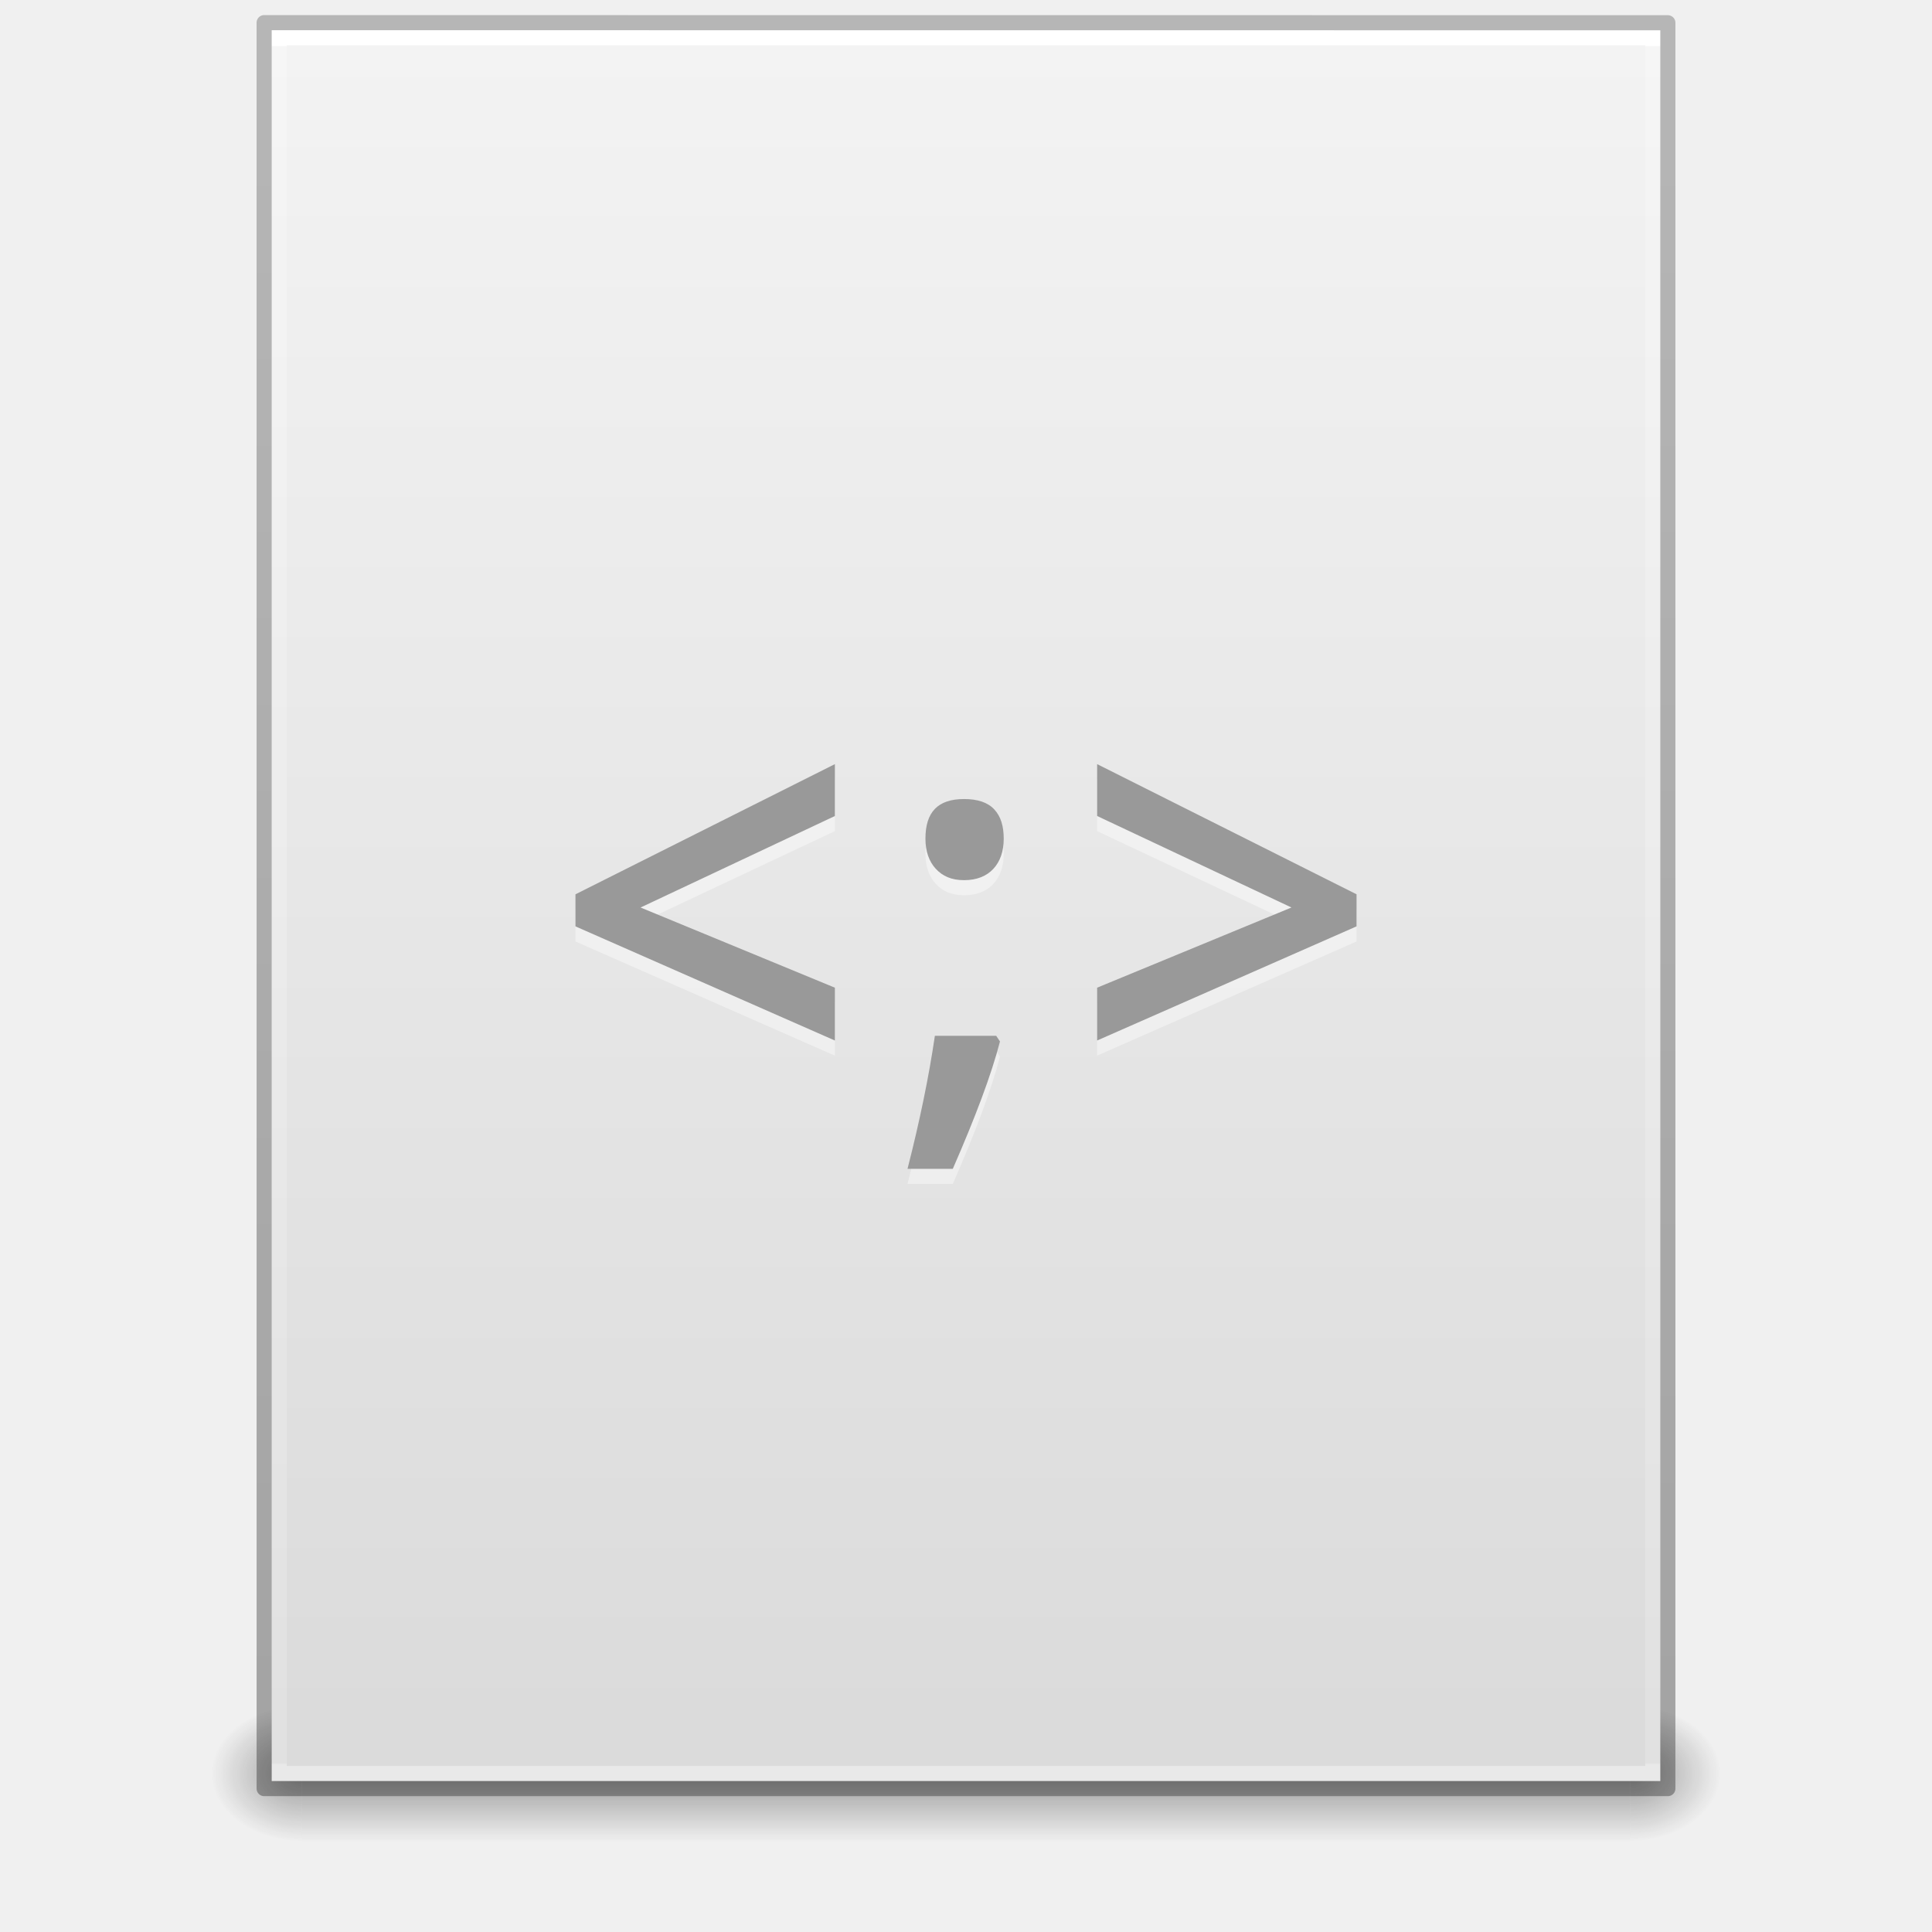
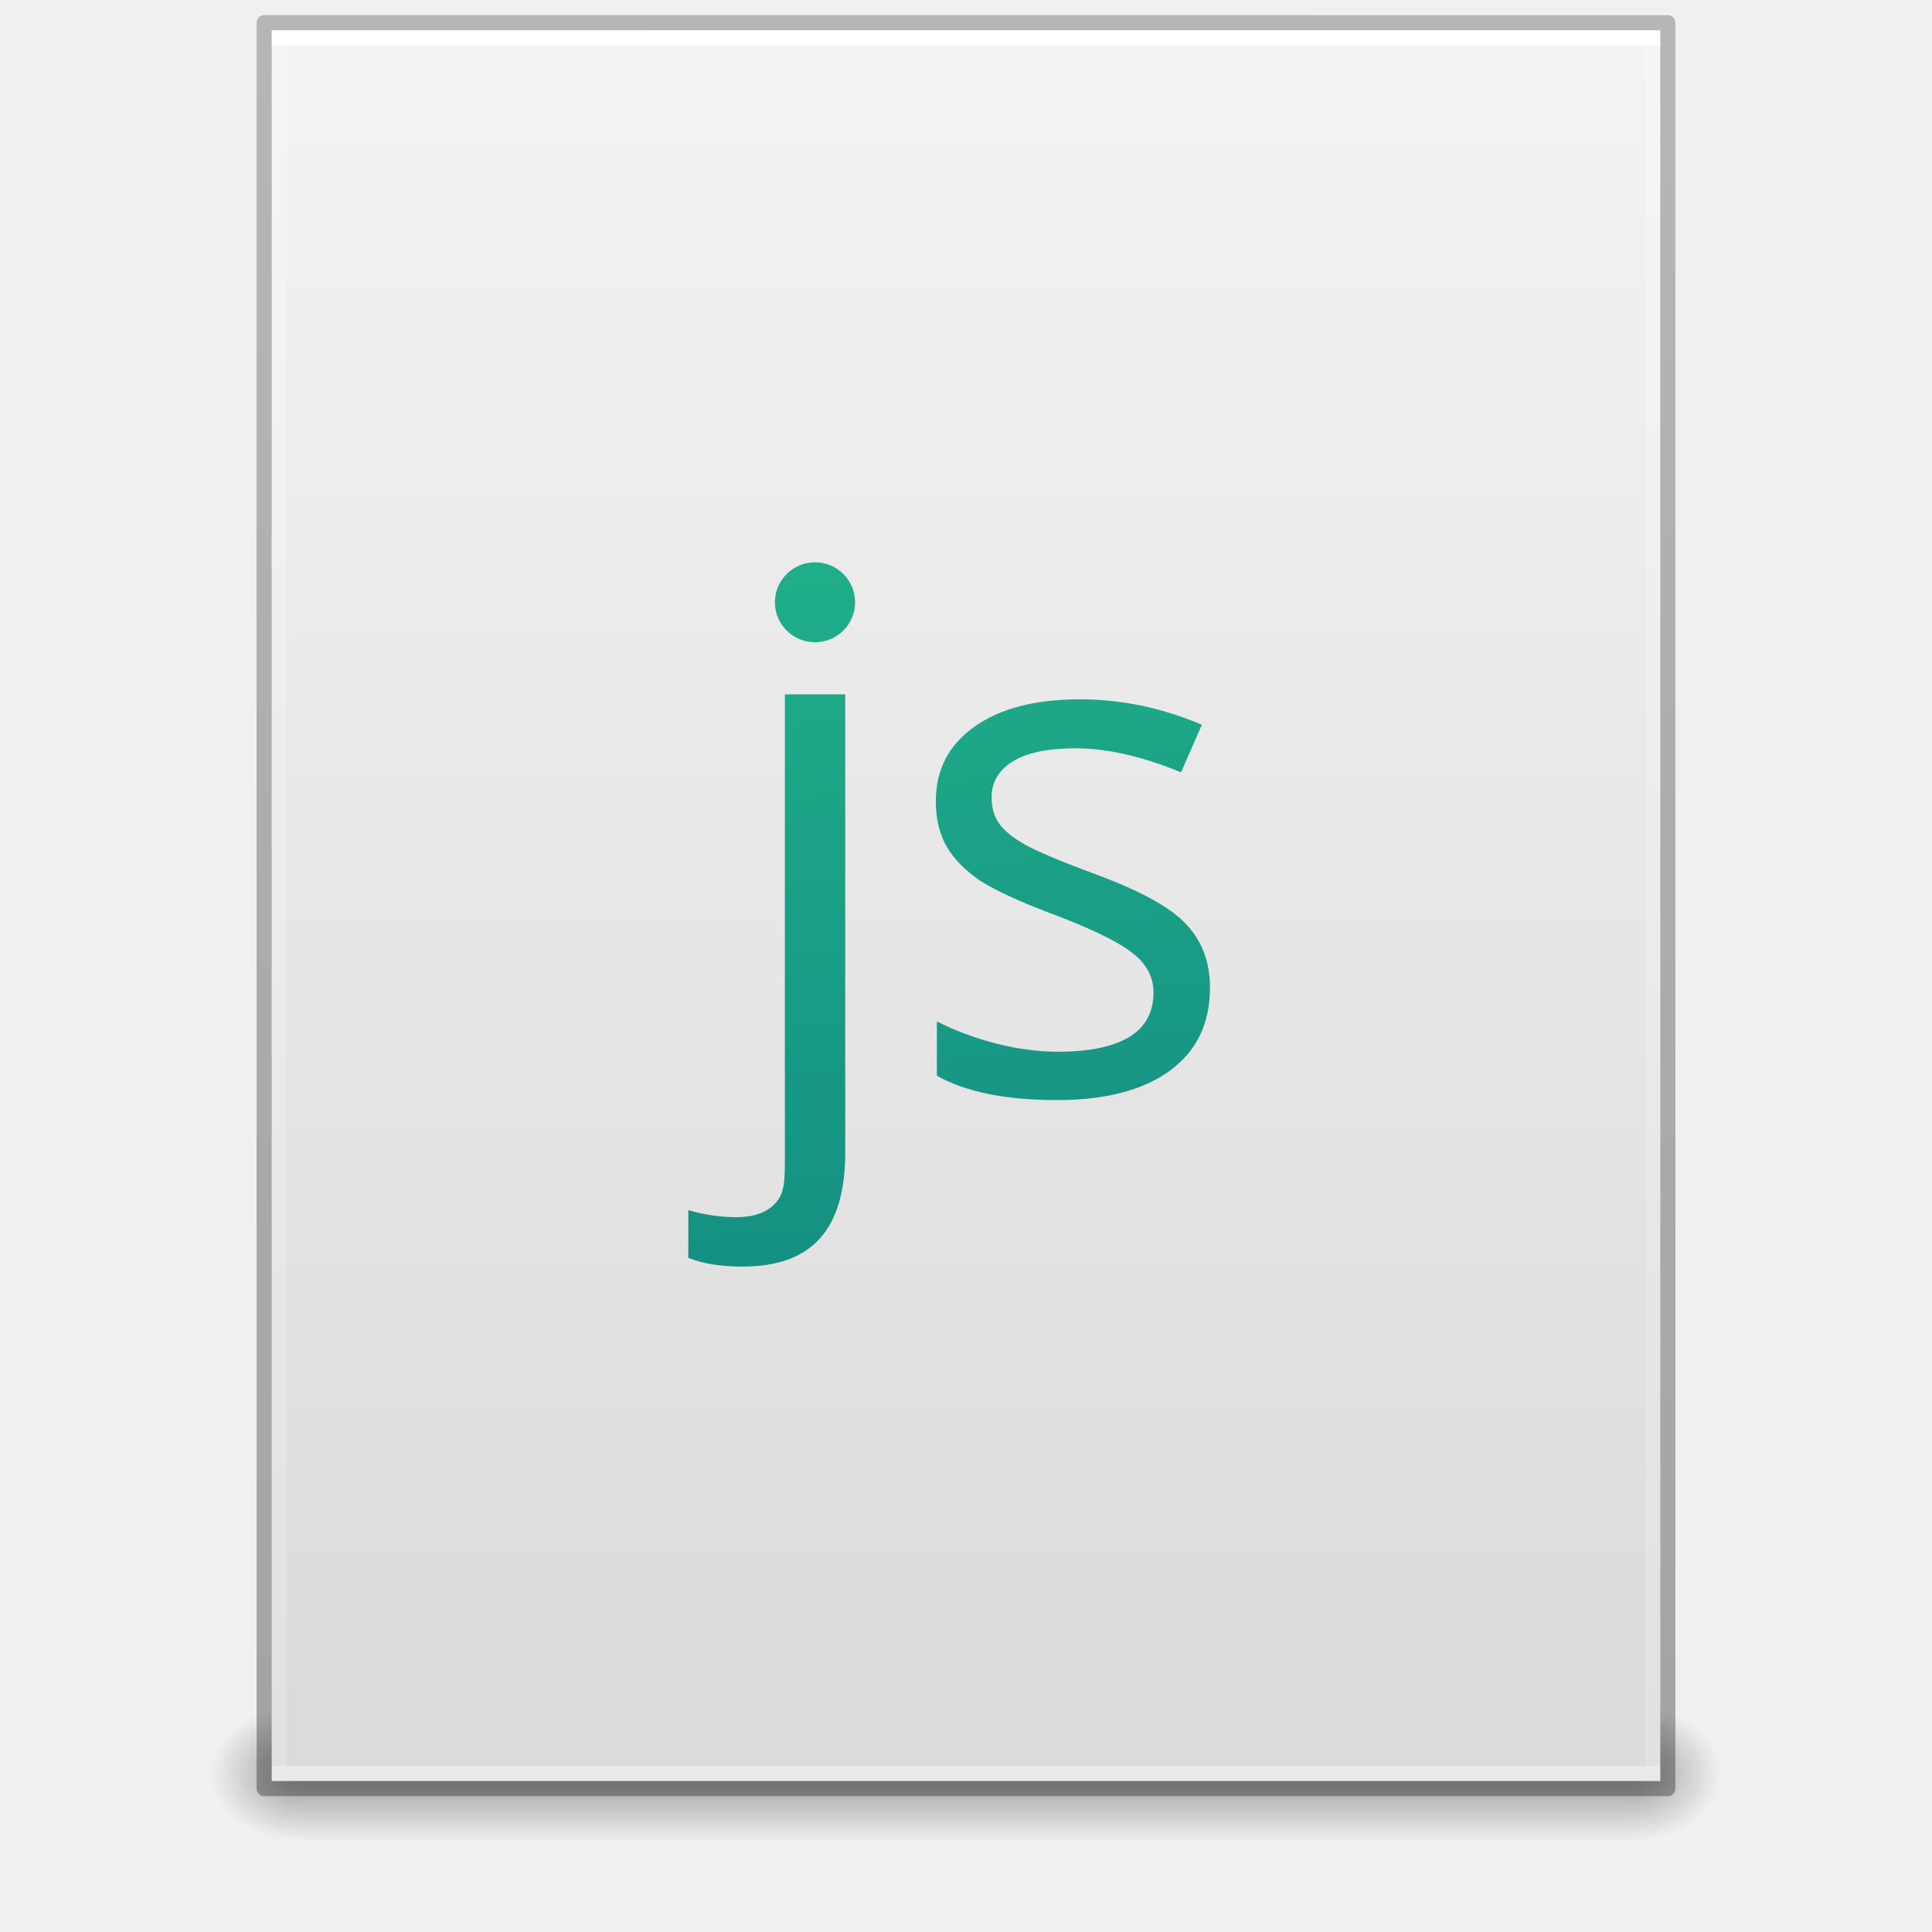
- <svg xmlns="http://www.w3.org/2000/svg" xmlns:xlink="http://www.w3.org/1999/xlink" version="1.1" width="128" height="128" id="svg3172">
+ <svg xmlns="http://www.w3.org/2000/svg" xmlns:xlink="http://www.w3.org/1999/xlink" id="svg3172" height="128" width="128" version="1.1">
  <defs id="defs3174">
    <linearGradient id="linearGradient3977">
-       <stop id="stop3979" style="stop-color:#ffffff;stop-opacity:1" offset="0" />
-       <stop id="stop3981" style="stop-color:#ffffff;stop-opacity:0.235" offset="0.001" />
-       <stop id="stop3983" style="stop-color:#ffffff;stop-opacity:0.157" offset="0.999" />
-       <stop id="stop3985" style="stop-color:#ffffff;stop-opacity:0.392" offset="1" />
+       <stop offset="0" style="stop-color:#ffffff;stop-opacity:1" id="stop3979" />
+       <stop offset="0" style="stop-color:#ffffff;stop-opacity:0.235" id="stop3981" />
+       <stop offset="1" style="stop-color:#ffffff;stop-opacity:0.157" id="stop3983" />
+       <stop offset="1" style="stop-color:#ffffff;stop-opacity:0.392" id="stop3985" />
    </linearGradient>
    <linearGradient id="linearGradient3600">
-       <stop id="stop3602" style="stop-color:#f4f4f4;stop-opacity:1" offset="0" />
-       <stop id="stop3604" style="stop-color:#dbdbdb;stop-opacity:1" offset="1" />
+       <stop offset="0" style="stop-color:#f4f4f4;stop-opacity:1" id="stop3602" />
+       <stop offset="1" style="stop-color:#dbdbdb;stop-opacity:1" id="stop3604" />
    </linearGradient>
    <linearGradient id="linearGradient3702-501-757-486">
-       <stop id="stop3100" style="stop-color:#181818;stop-opacity:0" offset="0" />
-       <stop id="stop3102" style="stop-color:#181818;stop-opacity:1" offset="0.5" />
-       <stop id="stop3104" style="stop-color:#181818;stop-opacity:0" offset="1" />
+       <stop offset="0" style="stop-color:#181818;stop-opacity:0" id="stop3100" />
+       <stop offset="0.5" style="stop-color:#181818;stop-opacity:1" id="stop3102" />
+       <stop offset="1" style="stop-color:#181818;stop-opacity:0" id="stop3104" />
    </linearGradient>
    <linearGradient id="linearGradient3688-464-309-255">
-       <stop id="stop3094" style="stop-color:#181818;stop-opacity:1" offset="0" />
-       <stop id="stop3096" style="stop-color:#181818;stop-opacity:0" offset="1" />
+       <stop offset="0" style="stop-color:#181818;stop-opacity:1" id="stop3094" />
+       <stop offset="1" style="stop-color:#181818;stop-opacity:0" id="stop3096" />
    </linearGradient>
    <linearGradient id="linearGradient3688-166-749-737">
-       <stop id="stop3088" style="stop-color:#181818;stop-opacity:1" offset="0" />
-       <stop id="stop3090" style="stop-color:#181818;stop-opacity:0" offset="1" />
+       <stop offset="0" style="stop-color:#181818;stop-opacity:1" id="stop3088" />
+       <stop offset="1" style="stop-color:#181818;stop-opacity:0" id="stop3090" />
    </linearGradient>
-     <linearGradient x1="24" y1="5.654" x2="24" y2="42.315" id="linearGradient3016" xlink:href="#linearGradient3977" gradientUnits="userSpaceOnUse" gradientTransform="matrix(2.459459,0,0,3.108108,4.972985,-14.59456)" />
-     <linearGradient x1="25.132" y1="0.985" x2="25.132" y2="47.013" id="linearGradient3019" xlink:href="#linearGradient3600" gradientUnits="userSpaceOnUse" gradientTransform="matrix(2.628566,0,0,2.520489,0.9144287,-4.357977)" />
-     <linearGradient x1="25.058" y1="47.028" x2="25.058" y2="39.999" id="linearGradient3024" xlink:href="#linearGradient3702-501-757-486" gradientUnits="userSpaceOnUse" gradientTransform="matrix(3.142857,0,0,1.285714,-11.42857,61.57143)" />
-     <radialGradient cx="4.993" cy="43.5" r="2.5" fx="4.993" fy="43.5" id="radialGradient3027" xlink:href="#linearGradient3688-464-309-255" gradientUnits="userSpaceOnUse" gradientTransform="matrix(2.404541,0,0,1.8,-32.01424,-195.8)" />
-     <radialGradient cx="4.993" cy="43.5" r="2.5" fx="4.993" fy="43.5" id="radialGradient3030" xlink:href="#linearGradient3688-166-749-737" gradientUnits="userSpaceOnUse" gradientTransform="matrix(2.404541,0,0,1.8,95.98576,39.2)" />
-     <linearGradient x1="-51.786" y1="50.786" x2="-51.786" y2="2.906" id="linearGradient3088-0" xlink:href="#linearGradient3104-6-68" gradientUnits="userSpaceOnUse" gradientTransform="matrix(2.154855,0,0,2.379132,158.4944,-7.746488)" />
+     <linearGradient gradientTransform="matrix(2.459459,0,0,3.108108,4.972985,-14.59456)" gradientUnits="userSpaceOnUse" xlink:href="#linearGradient3977" id="linearGradient3016" y2="42.339" x2="24" y1="5.654" x1="24" />
+     <linearGradient gradientTransform="matrix(2.628566,0,0,2.520489,0.9144287,-4.357977)" gradientUnits="userSpaceOnUse" xlink:href="#linearGradient3600" id="linearGradient3019" y2="47.013" x2="25.132" y1="0.985" x1="25.132" />
+     <linearGradient gradientTransform="matrix(3.142857,0,0,1.285714,-11.42857,61.57143)" gradientUnits="userSpaceOnUse" xlink:href="#linearGradient3702-501-757-486" id="linearGradient3024" y2="39.999" x2="25.058" y1="47.028" x1="25.058" />
+     <radialGradient gradientTransform="matrix(2.404541,0,0,1.8,-32.01424,-195.8)" gradientUnits="userSpaceOnUse" xlink:href="#linearGradient3688-464-309-255" id="radialGradient3027" fy="43.5" fx="4.993" r="2.5" cy="43.5" cx="4.993" />
+     <radialGradient gradientTransform="matrix(2.404541,0,0,1.8,95.98576,39.2)" gradientUnits="userSpaceOnUse" xlink:href="#linearGradient3688-166-749-737" id="radialGradient3030" fy="43.5" fx="4.993" r="2.5" cy="43.5" cx="4.993" />
+     <linearGradient gradientTransform="matrix(2.154855,0,0,2.379132,158.4944,-7.746488)" gradientUnits="userSpaceOnUse" xlink:href="#linearGradient3104-6-68" id="linearGradient3088-0" y2="2.906" x2="-51.786" y1="50.786" x1="-51.786" />
    <linearGradient id="linearGradient3104-6-68">
-       <stop id="stop3106-3-84" style="stop-color:#000000;stop-opacity:0.318" offset="0" />
-       <stop id="stop3108-9-1" style="stop-color:#000000;stop-opacity:0.24" offset="1" />
+       <stop offset="0" style="stop-color:#000000;stop-opacity:0.318" id="stop3106-3-84" />
+       <stop offset="1" style="stop-color:#000000;stop-opacity:0.24" id="stop3108-9-1" />
    </linearGradient>
+     <linearGradient id="linearGradient5301">
+       <stop id="stop5303" style="stop-color:#7ef8bd;stop-opacity:1" offset="0" />
+       <stop id="stop5305" style="stop-color:#4fe3aa;stop-opacity:1" offset="0.262" />
+       <stop id="stop5307" style="stop-color:#23b78b;stop-opacity:1" offset="0.661" />
+       <stop id="stop5309" style="stop-color:#0d7a7e;stop-opacity:1" offset="1" />
+     </linearGradient>
+     <radialGradient xlink:href="#linearGradient5301" id="radialGradient4873-8" gradientUnits="userSpaceOnUse" gradientTransform="matrix(0,21.58756,-26.19005,0,304.661,-522.8952)" cx="16.219" cy="16.232" fx="16.219" fy="16.232" r="12.672" />
  </defs>
-   <rect width="6" height="9" x="108" y="113" id="rect2801" style="opacity:0.4;fill:url(#radialGradient3030);fill-opacity:1;stroke:none" />
-   <rect width="6" height="9" x="-20" y="-122" transform="scale(-1,-1)" id="rect3696" style="opacity:0.4;fill:url(#radialGradient3027);fill-opacity:1;stroke:none" />
-   <rect width="88" height="9" x="20" y="113" id="rect3700" style="opacity:0.4;fill:url(#linearGradient3024);fill-opacity:1;stroke:none" />
-   <path d="m 18,2 c 21.082,0 92,0.007 92,0.007 L 110,118 c 0,0 -61.333,0 -92,0 0,-38.667 0,-77.333 0,-116 z" id="path4160" style="fill:url(#linearGradient3019);fill-opacity:1;stroke:none;display:inline" />
-   <path d="m 109.5,117.5 -91,0 0,-115 91,0 z" id="rect6741-1" style="fill:none;stroke:url(#linearGradient3016);stroke-width:1;stroke-linecap:round;stroke-linejoin:miter;stroke-miterlimit:4;stroke-opacity:1;stroke-dasharray:none;stroke-dashoffset:0" />
-   <path d="m 17.5,1.5 93,0.007 1.1e-4,116.993 c 0,0 -62,0 -93,0 0,-39 0,-117 0,-117 z" id="path4160-4" style="color:#000000;fill:none;stroke:url(#linearGradient3088-0);stroke-width:1;stroke-linecap:butt;stroke-linejoin:round;stroke-miterlimit:4;stroke-opacity:1;stroke-dasharray:none;stroke-dashoffset:0;marker:none;visibility:visible;display:inline;overflow:visible;enable-background:accumulate" />
-   <path d="m 55.313,51.626 -17.187,8.625 0,2.125 17.187,7.562 0,-3.5 -12.875,-5.312 12.875,-6.062 z m 17.375,0 0,3.437 12.875,6.062 -12.875,5.312 0,3.5 17.187,-7.562 0,-2.125 z M 63.875,53.938 c -1.734,2e-5 -2.562,0.855 -2.562,2.625 -2e-6,0.844 0.242,1.52 0.687,2 0.445,0.48 1.031,0.75 1.875,0.75 0.844,1.4e-5 1.492,-0.27 1.937,-0.75 0.457,-0.492 0.687,-1.168 0.687,-2 -8e-6,-0.832 -0.191,-1.469 -0.625,-1.937 C 65.441,54.157 64.754,53.938 63.875,53.938 z m -1.937,15.687 c -0.398,2.719 -1.004,5.648 -1.812,8.812 l 3,0 c 1.5,-3.434 2.562,-6.258 3.125,-8.437 l -0.25,-0.375 z" id="text3028-0-2" style="font-size:18px;font-style:normal;font-variant:normal;font-weight:600;font-stretch:normal;text-align:center;line-height:125%;letter-spacing:0px;word-spacing:0px;writing-mode:lr-tb;text-anchor:middle;opacity:0.4;fill:#ffffff;fill-opacity:1;stroke:none;font-family:Open Sans;-inkscape-font-specification:Open Sans Semi-Bold" />
-   <path d="m 55.313,50.625 -17.187,8.625 0,2.125 17.187,7.562 0,-3.5 -12.875,-5.312 12.875,-6.062 z m 17.375,0 0,3.437 12.875,6.062 -12.875,5.312 0,3.5 17.187,-7.562 0,-2.125 z M 63.875,52.938 c -1.734,2e-5 -2.562,0.855 -2.562,2.625 -2e-6,0.844 0.242,1.52 0.687,2 0.445,0.48 1.031,0.75 1.875,0.75 0.844,1.4e-5 1.492,-0.27 1.937,-0.75 0.457,-0.492 0.687,-1.168 0.687,-2 -8e-6,-0.832 -0.191,-1.469 -0.625,-1.937 C 65.441,53.156 64.754,52.938 63.875,52.938 z M 61.938,68.625 c -0.398,2.719 -1.004,5.648 -1.812,8.812 l 3,0 c 1.5,-3.434 2.562,-6.258 3.125,-8.437 L 66,68.625 z" id="text3028-0" style="font-size:18px;font-style:normal;font-variant:normal;font-weight:600;font-stretch:normal;text-align:center;line-height:125%;letter-spacing:0px;word-spacing:0px;writing-mode:lr-tb;text-anchor:middle;fill:#999999;fill-opacity:1;stroke:none;font-family:Open Sans;-inkscape-font-specification:Open Sans Semi-Bold" />
+   <rect style="opacity:0.4;fill:url(#radialGradient3030);fill-opacity:1;stroke:none" id="rect2801" y="113" x="108" height="9" width="6" />
+   <rect style="opacity:0.4;fill:url(#radialGradient3027);fill-opacity:1;stroke:none" id="rect3696" transform="scale(-1,-1)" y="-122" x="-20" height="9" width="6" />
+   <rect style="opacity:0.4;fill:url(#linearGradient3024);fill-opacity:1;stroke:none" id="rect3700" y="113" x="20" height="9" width="88" />
+   <path style="fill:url(#linearGradient3019);fill-opacity:1;stroke:none;display:inline" id="path4160" d="m 18,2 c 21.082,0 92,0.007 92,0.007 L 110,118 c 0,0 -61.333,0 -92,0 0,-38.667 0,-77.333 0,-116 z" />
+   <path style="fill:none;stroke:url(#linearGradient3016);stroke-width:1;stroke-linecap:round;stroke-linejoin:miter;stroke-miterlimit:4;stroke-opacity:1;stroke-dasharray:none;stroke-dashoffset:0" id="rect6741-1" d="m 109.5,117.5 -91,0 0,-115 91,0 z" />
+   <path style="color:#000000;fill:none;stroke:url(#linearGradient3088-0);stroke-width:1;stroke-linecap:butt;stroke-linejoin:round;stroke-miterlimit:4;stroke-opacity:1;stroke-dasharray:none;stroke-dashoffset:0;marker:none;visibility:visible;display:inline;overflow:visible;enable-background:accumulate" id="path4160-4" d="m 17.5,1.5 93,0.007 1.1e-4,116.993 c 0,0 -62,0 -93,0 0,-39 0,-117 0,-117 z" />
+   <g transform="translate(150.017,17.32213)" id="g3449">
+     <path style="color:#000000;font-style:normal;font-variant:normal;font-weight:normal;font-stretch:normal;font-size:23.934px;line-height:125%;font-family:'Open Sans';-inkscape-font-specification:'Open Sans';text-align:center;letter-spacing:0px;word-spacing:0px;text-anchor:middle;clip-rule:nonzero;display:inline;overflow:visible;visibility:visible;opacity:1;isolation:auto;mix-blend-mode:normal;color-interpolation:sRGB;color-interpolation-filters:linearRGB;solid-color:#000000;solid-opacity:1;fill:url(#radialGradient4873-8);fill-opacity:1;fill-rule:nonzero;stroke:none;stroke-width:1;stroke-linecap:butt;stroke-linejoin:round;stroke-miterlimit:4;stroke-dasharray:none;stroke-dashoffset:0;stroke-opacity:1;marker:none;color-rendering:auto;image-rendering:auto;shape-rendering:auto;text-rendering:auto;enable-background:accumulate" d="m -96.021,19.932 a 2.655,2.648 0 0 0 -2.656,2.648 2.655,2.648 0 0 0 2.656,2.648 2.655,2.648 0 0 0 2.656,-2.648 2.655,2.648 0 0 0 -2.656,-2.648 z m -1.996,8.746 0,30.621 c 0,1.356 0.018,2.361 -0.559,3.016 -0.561,0.67 -1.449,1.004 -2.664,1.004 -1.044,0 -2.101,-0.153 -3.176,-0.465 l 0,3.152 c 0.919,0.39 2.117,0.586 3.598,0.586 4.659,0 6.801,-2.526 6.801,-7.574 l 0,-30.34 -4,0 z m 19.539,0.332 c -2.961,0 -5.29,0.605 -6.988,1.82 -1.698,1.2 -2.551,2.846 -2.551,4.934 0,1.169 0.244,2.174 0.727,3.016 0.499,0.841 1.245,1.596 2.242,2.266 1.013,0.654 2.714,1.428 5.098,2.316 2.509,0.966 4.19,1.807 5.047,2.523 0.873,0.701 1.309,1.55 1.309,2.547 0,1.324 -0.546,2.314 -1.637,2.969 -1.091,0.639 -2.646,0.957 -4.672,0.957 -1.309,0 -2.672,-0.177 -4.09,-0.535 -1.402,-0.358 -2.722,-0.849 -3.953,-1.473 l 0,3.598 c 1.901,1.075 4.552,1.613 7.949,1.613 3.21,0 5.7,-0.648 7.477,-1.941 1.776,-1.293 2.668,-3.132 2.668,-5.516 0,-1.698 -0.538,-3.109 -1.613,-4.23 -1.06,-1.122 -3.11,-2.234 -6.148,-3.34 -2.213,-0.826 -3.709,-1.458 -4.488,-1.895 -0.779,-0.436 -1.349,-0.896 -1.707,-1.379 -0.343,-0.483 -0.512,-1.068 -0.512,-1.754 0,-1.013 0.467,-1.806 1.402,-2.383 0.935,-0.577 2.321,-0.867 4.16,-0.867 2.088,0 4.417,0.53 6.988,1.59 l 1.379,-3.152 c -2.633,-1.122 -5.328,-1.684 -8.086,-1.684 z" id="text5051" />
+   </g>
</svg>
